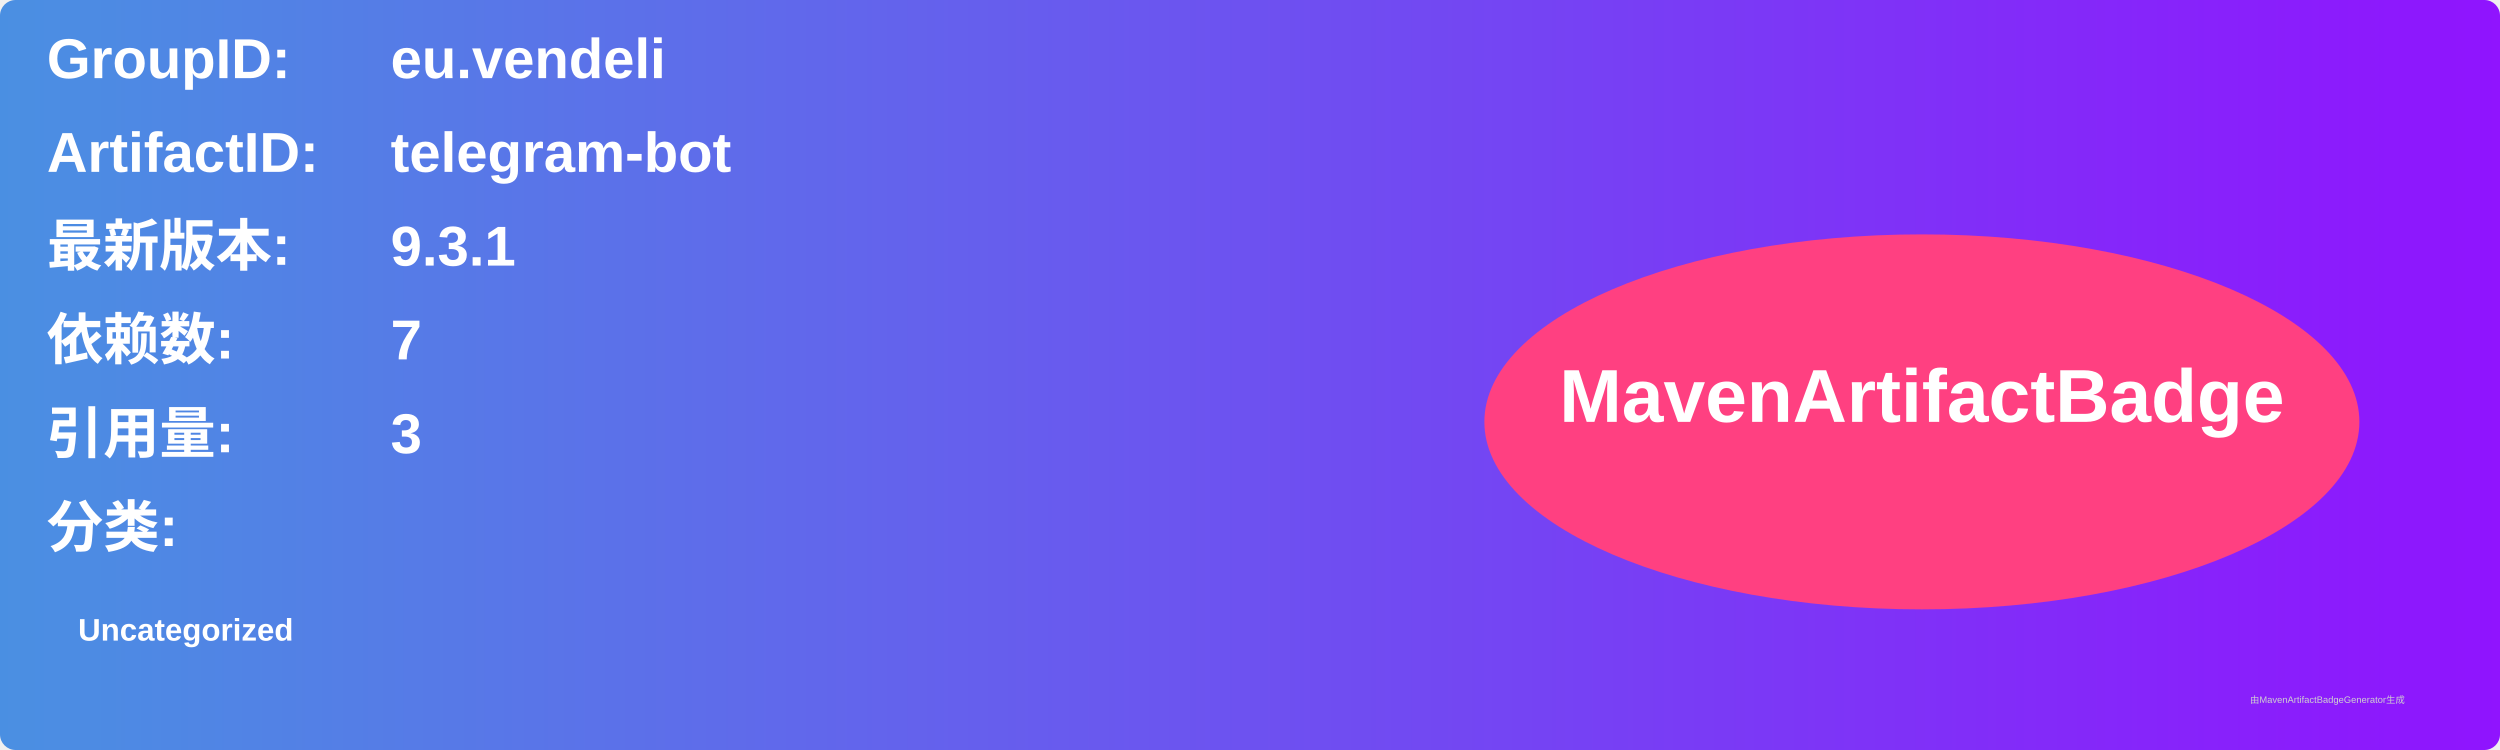
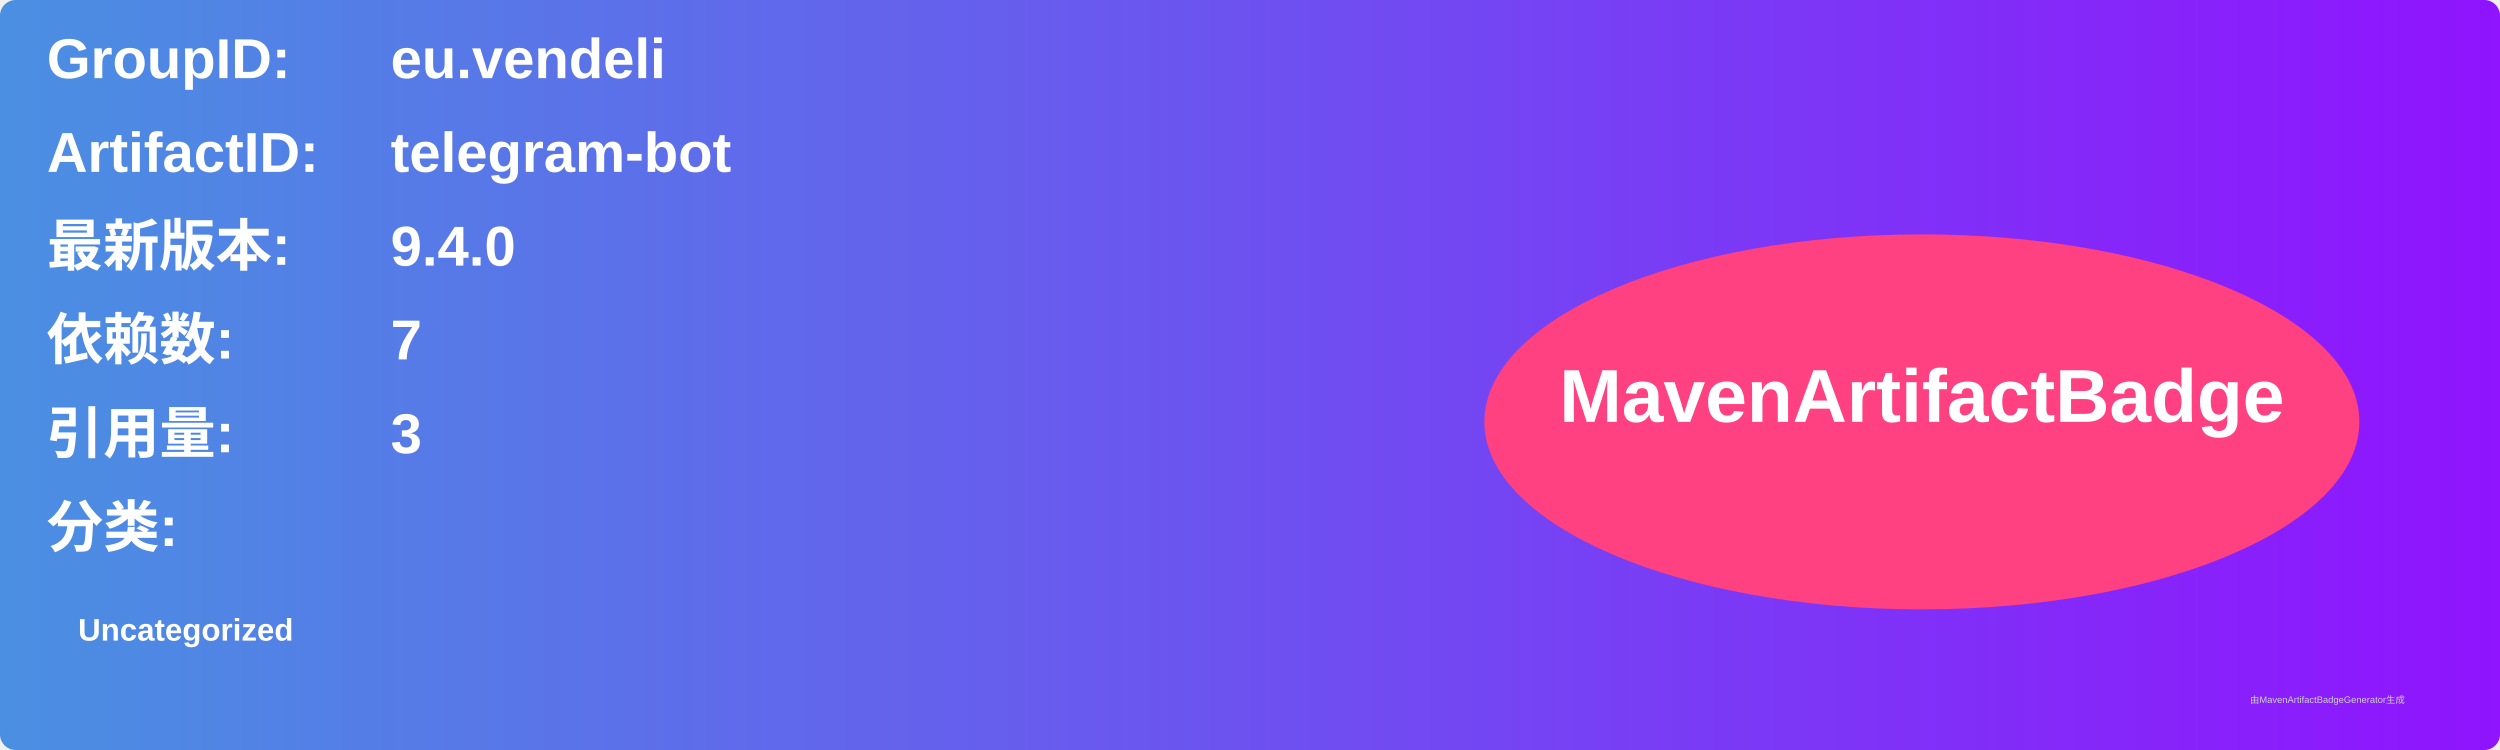
<svg xmlns="http://www.w3.org/2000/svg" width="800" height="240" viewBox="0 0 800 240">
  <linearGradient id="grad" x1="0%" y1="0%" x2="100%" y2="0%">
    <stop offset="0%" stop-color="#4a90e2" />
    <stop offset="100%" stop-color="#9013fe" />
  </linearGradient>
  <rect width="100%" height="100%" rx="5" ry="5" fill="url(#grad)" />
  <g transform="translate(15, 15)">
    <text x="0" y="10" font-family="Arial" font-size="18" fill="white" font-weight="bold" width="260">GroupID:</text>
    <text x="110" y="10" font-family="Arial" font-size="18" fill="white" font-weight="bold" width="460">eu.vendeli</text>
    <text x="0" y="40" font-family="Arial" font-size="18" fill="white" font-weight="bold" width="260">ArtifactID:</text>
    <text x="110" y="40" font-family="Arial" font-size="18" fill="white" font-weight="bold" width="460">telegram-bot</text>
    <text x="0" y="70" font-family="Arial" font-size="18" fill="white" font-weight="bold">最新版本:</text>
    <text x="110" y="70" font-family="Arial" font-size="18" fill="white" font-weight="bold">
-       <tspan font-weight="bold">9.3.1</tspan>
+       <tspan font-weight="bold">9.4.0</tspan>
    </text>
    <text x="0" y="100" font-family="Arial" font-size="18" fill="white" font-weight="bold">依赖数: </text>
    <text x="110" y="100" font-family="Arial" font-size="18" fill="white">
      <tspan font-weight="bold">7</tspan>
    </text>
    <text x="0" y="130" font-family="Arial" font-size="18" fill="white" font-weight="bold">引用量: </text>
    <text x="110" y="130" font-family="Arial" font-size="18" fill="white">
      <tspan font-weight="bold">3</tspan>
    </text>
    <text x="0" y="160" font-family="Arial" font-size="18" fill="white" font-weight="bold">分类:</text>
    <text x="10" y="190" font-family="Arial" font-size="10" fill="white">
      <tspan font-weight="bold">Uncategorized</tspan>
    </text>
    <ellipse cx="600" cy="120" rx="140" ry="60" fill="#ff4081" />
    <text x="600" y="120" text-anchor="middle" font-family="Arial" font-size="24" fill="white" font-weight="bold">MavenArtifactBadge</text>
  </g>
  <text x="720" y="225" font-family="Arial" font-size="3" fill="#d0d0d0">由MavenArtifactBadgeGenerator生成</text>
</svg>
